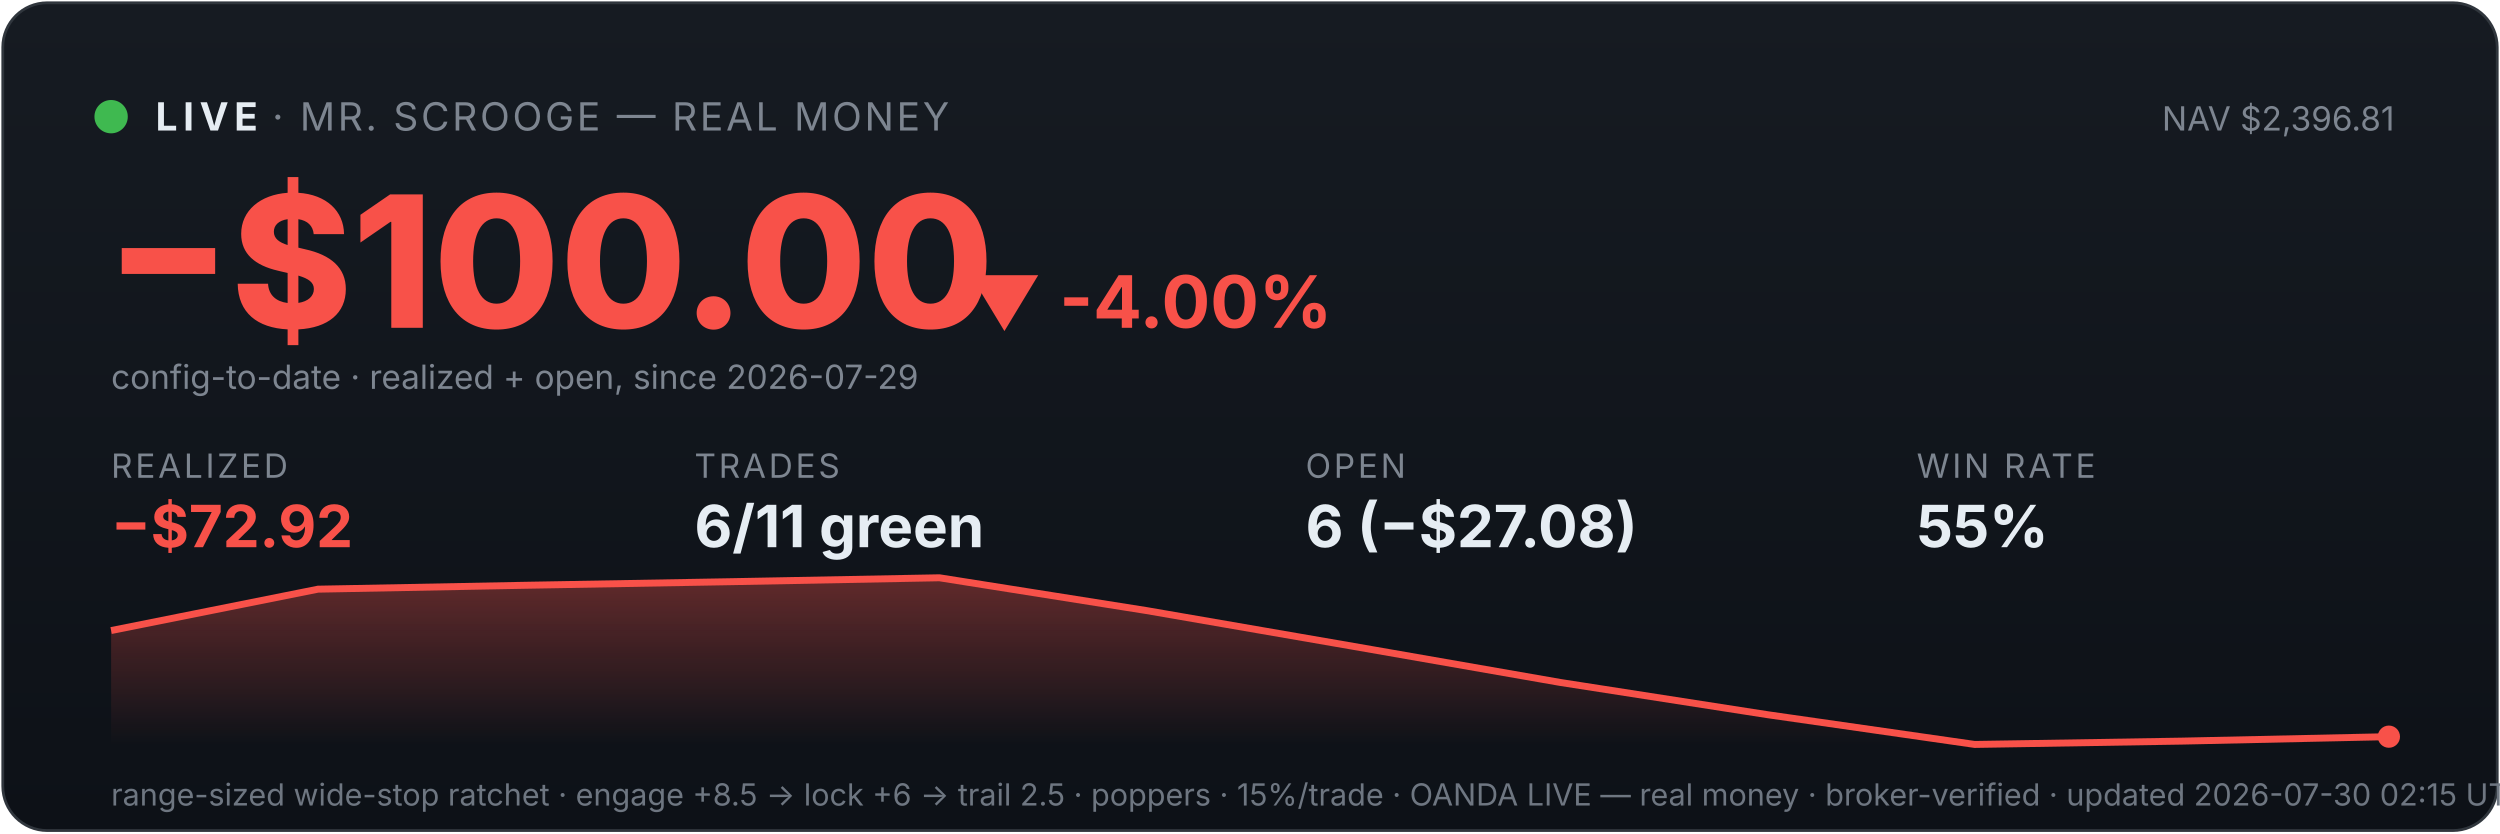
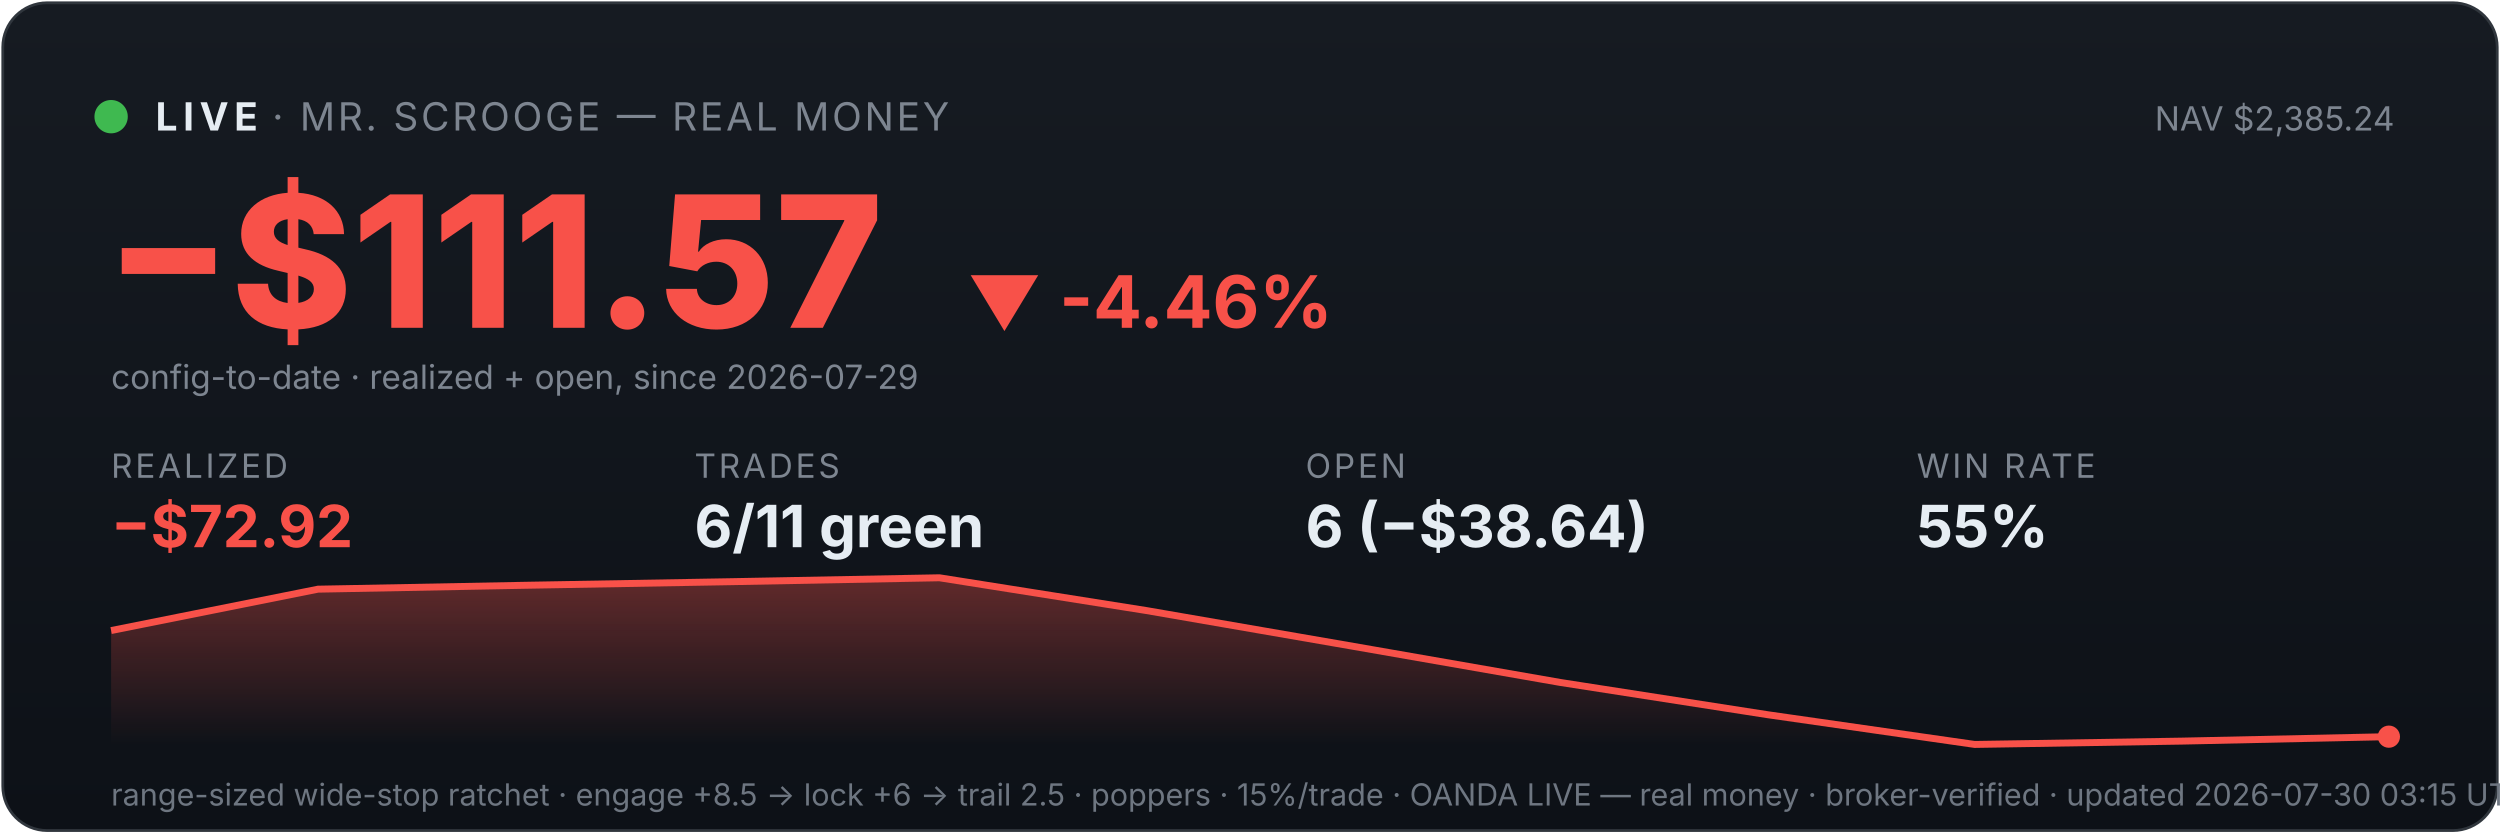
<svg xmlns="http://www.w3.org/2000/svg" viewBox="0 0 900 300" width="100%" font-family="system-ui,-apple-system,sans-serif">
  <defs>
    <linearGradient id="bg" x1="0" y1="0" x2="0" y2="1">
      <stop offset="0" stop-color="#161b22" />
      <stop offset="1" stop-color="#0d1117" />
    </linearGradient>
    <linearGradient id="fill" x1="0" y1="0" x2="0" y2="1">
      <stop offset="0" stop-color="#f85149" stop-opacity="0.35" />
      <stop offset="1" stop-color="#f85149" stop-opacity="0" />
    </linearGradient>
  </defs>
  <rect x="1" y="1" width="898" height="298" rx="16" fill="url(#bg)" stroke="#30363d" />
  <circle cx="40" cy="42" r="6" fill="#3fb950" />
  <text x="56" y="47" font-size="14" font-weight="700" fill="#e6edf3" letter-spacing="2">LIVE</text>
  <text x="98" y="47" font-size="14" fill="#7d8590" letter-spacing="1">· MR. SCROOGE — REAL MONEY</text>
-   <text x="862" y="47" font-size="12" fill="#7d8590" text-anchor="end">NAV $2,396.81</text>
-   <text x="38" y="118" font-size="66" font-weight="800" fill="#f85149">−$100.00</text>
-   <text x="348" y="118" font-size="26" font-weight="700" fill="#f85149">▼ -4.00%</text>
+   <text x="862" y="47" font-size="12" fill="#7d8590" text-anchor="end">NAV $2,385.24</text>
+   <text x="38" y="118" font-size="66" font-weight="800" fill="#f85149">−$111.57</text>
+   <text x="348" y="118" font-size="26" font-weight="700" fill="#f85149">▼ -4.46%</text>
  <text x="40" y="140" font-size="12" fill="#7d8590">config-to-date · realized + open, since 2026-07-29</text>
  <text x="40" y="172" font-family="system-ui,-apple-system,sans-serif" font-size="12" fill="#7d8590" letter-spacing="1">REALIZED</text>
  <text x="40" y="197" font-family="system-ui,-apple-system,sans-serif" font-size="21" font-weight="700" fill="#f85149">−$72.92</text>
  <text x="250" y="172" font-family="system-ui,-apple-system,sans-serif" font-size="12" fill="#7d8590" letter-spacing="1">TRADES</text>
  <text x="250" y="197" font-family="system-ui,-apple-system,sans-serif" font-size="21" font-weight="700" fill="#e6edf3">6/11 green</text>
  <text x="470" y="172" font-family="system-ui,-apple-system,sans-serif" font-size="12" fill="#7d8590" letter-spacing="1">OPEN</text>
-   <text x="470" y="197" font-family="system-ui,-apple-system,sans-serif" font-size="21" font-weight="700" fill="#e6edf3">6 (−$27.08)</text>
+   <text x="470" y="197" font-family="system-ui,-apple-system,sans-serif" font-size="21" font-weight="700" fill="#e6edf3">6 (−$38.64)</text>
  <text x="690" y="172" font-family="system-ui,-apple-system,sans-serif" font-size="12" fill="#7d8590" letter-spacing="1">WIN RATE</text>
  <text x="690" y="197" font-family="system-ui,-apple-system,sans-serif" font-size="21" font-weight="700" fill="#e6edf3">55%</text>
  <polygon points="40,268 40.0,227.0 114.5,212.1 189.1,210.7 263.6,209.4 338.2,208.0 412.7,219.8 487.3,232.7 561.8,245.7 636.4,257.3 710.9,268.0 785.5,266.8 860.0,265.2 860,268" fill="url(#fill)" />
  <polyline points="40.0,227.0 114.5,212.1 189.1,210.7 263.6,209.4 338.2,208.0 412.7,219.8 487.3,232.7 561.8,245.7 636.4,257.3 710.9,268.0 785.5,266.8 860.0,265.2" fill="none" stroke="#f85149" stroke-width="2.5" />
  <circle cx="860.0" cy="265.2" r="4" fill="#f85149" />
-   <text x="40" y="290" font-size="11" fill="#6e7681">range-sized wide-stop ratchet · engage +8.5 → lock +6 → trail 2.5 · poppers · 15%/trade · OANDA LIVE — real money · broker-verified · updated 2026-07-30 02:15 UTC</text>
+   <text x="40" y="290" font-size="11" fill="#6e7681">range-sized wide-stop ratchet · engage +8.5 → lock +6 → trail 2.5 · poppers · 15%/trade · OANDA LIVE — real money · broker-verified · updated 2026-07-30 03:15 UTC</text>
</svg>
